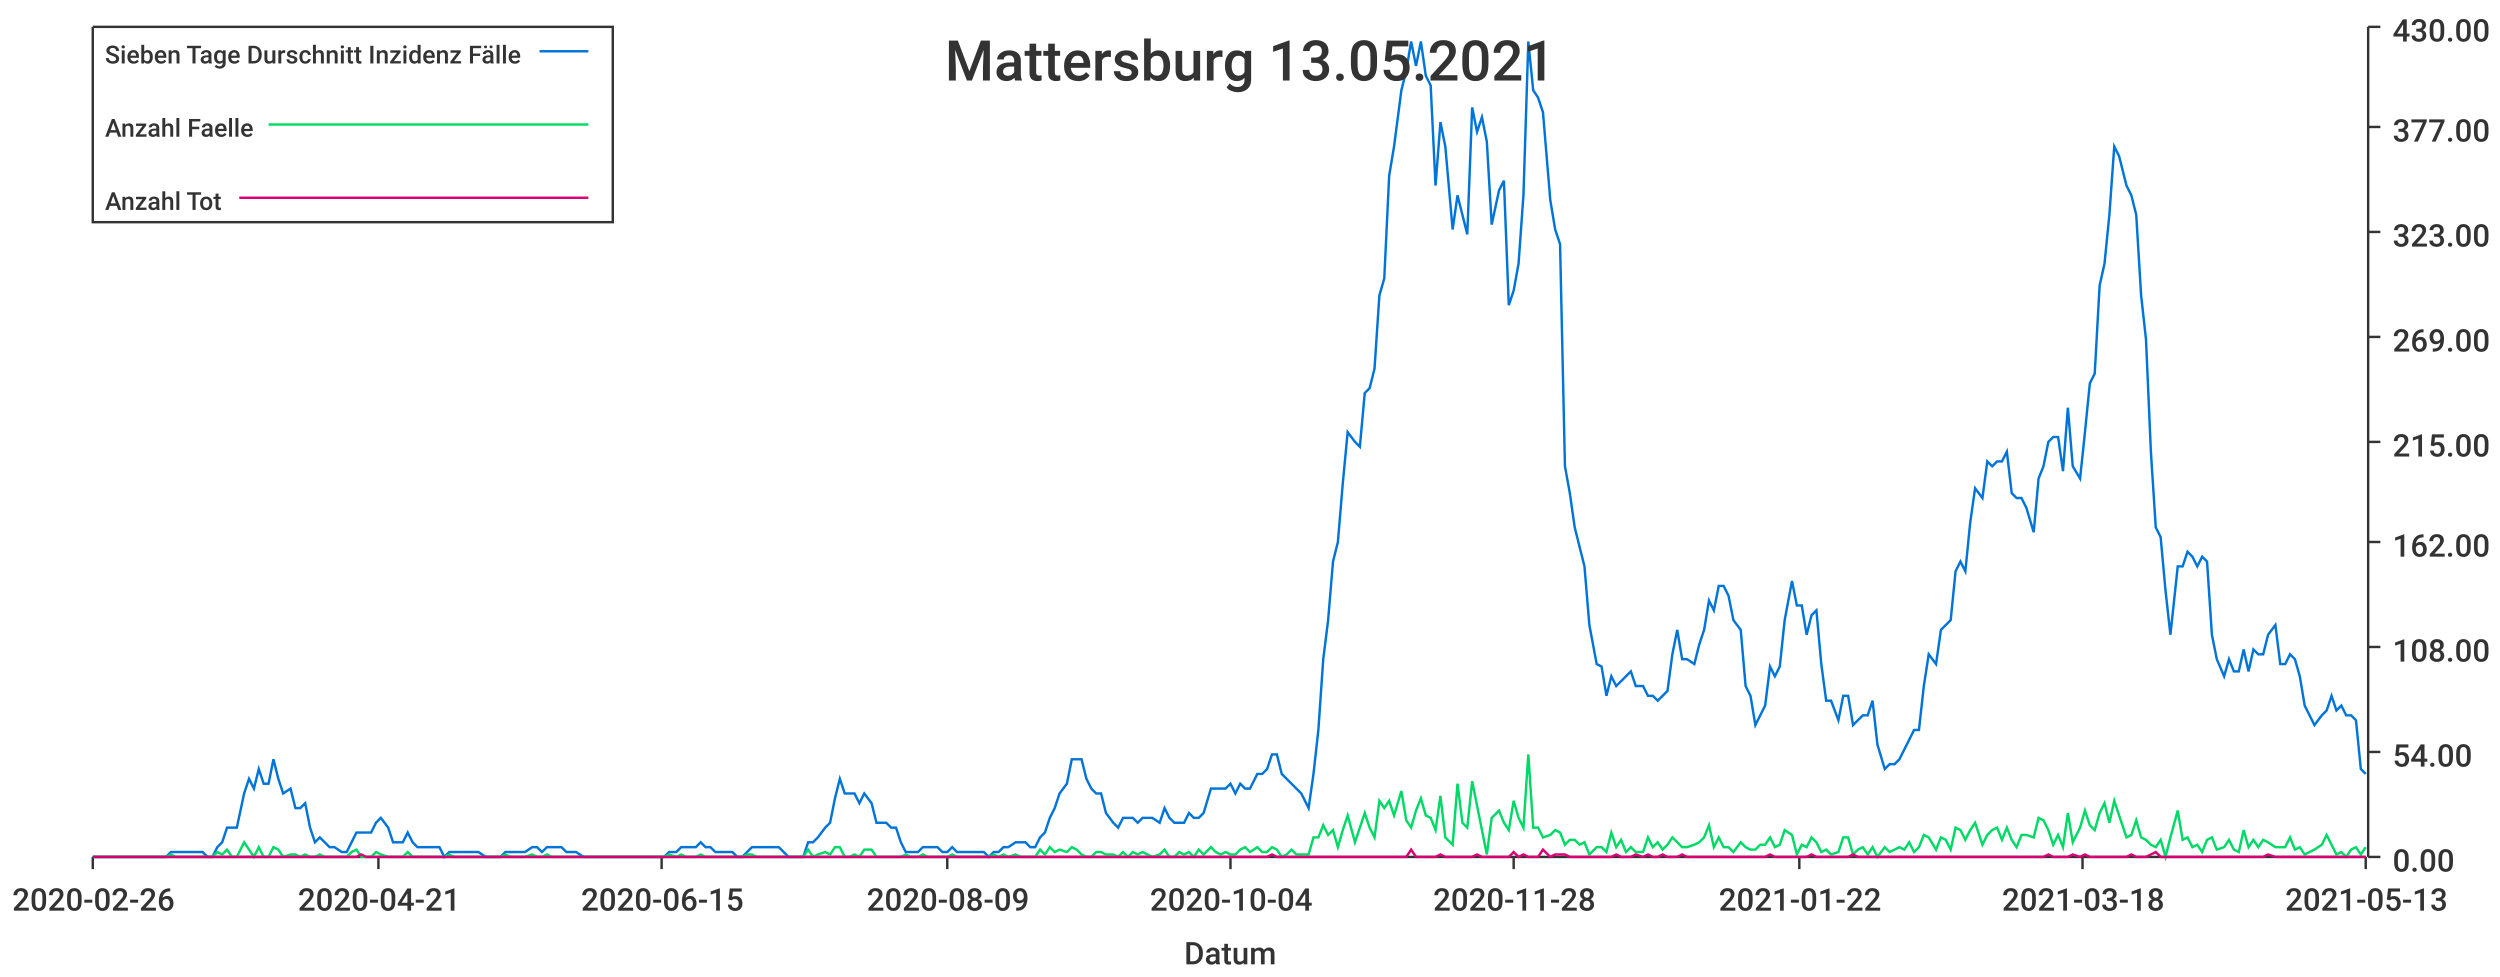
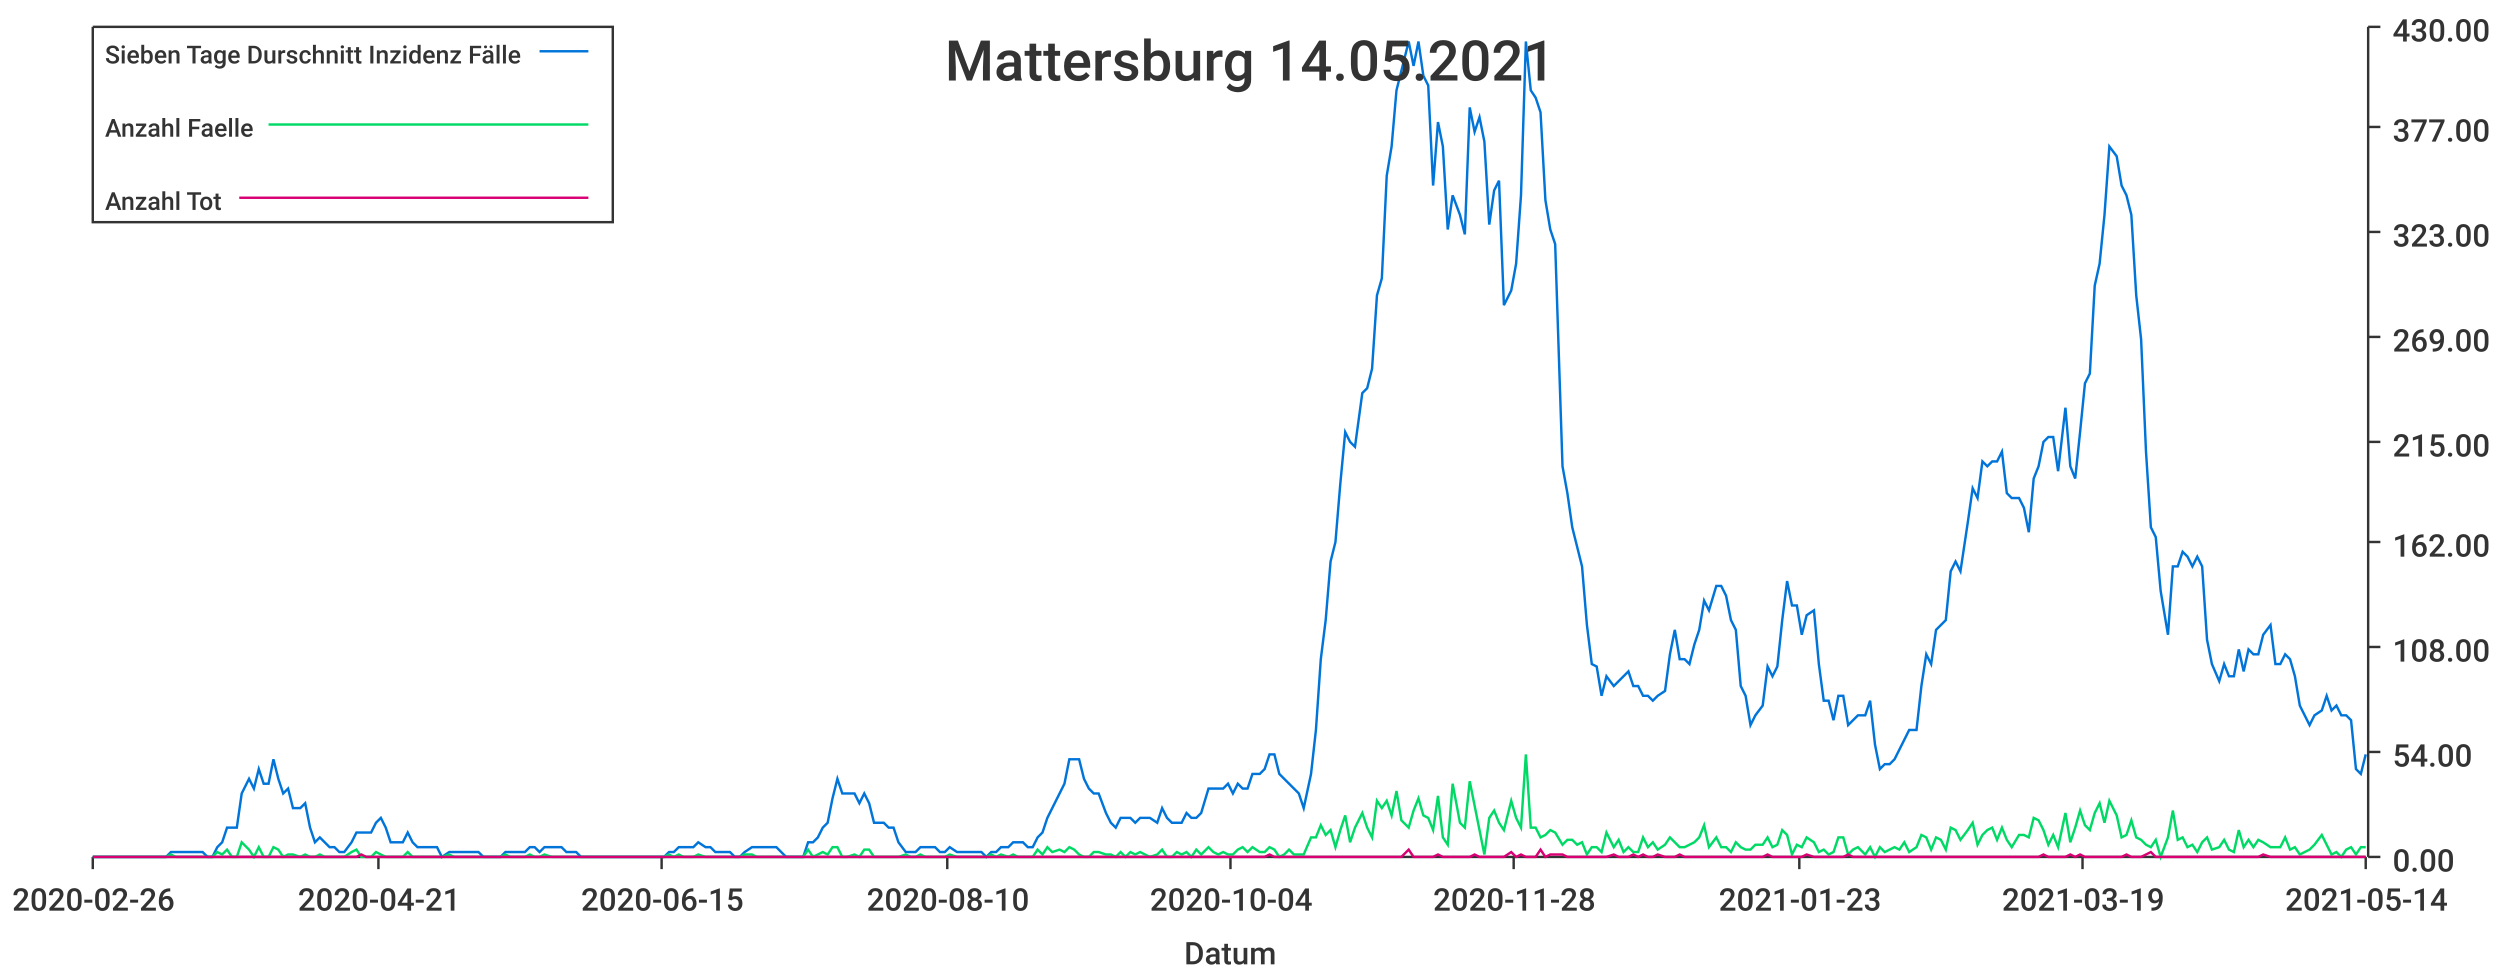
<svg xmlns="http://www.w3.org/2000/svg" width="1024" height="400">\n<path d="M 0 0 L 1024 0 L 1024 400 L 0 400 L 0 0" style="stroke-width:0;stroke:rgba(255,255,255,1.0);fill:rgba(255,255,255,1.0)" />
  <path d="M 38 11 L 969 11 L 969 351 L 38 351 L 38 11" style="stroke-width:0;stroke:rgba(255,255,255,1.0);fill:rgba(255,255,255,1.0)" />
  <path d="M 38 351 L 969 351" style="stroke-width:1;stroke:rgba(51,51,51,1.0);fill:none" />
  <path d="M 38 351 L 38 356" style="stroke-width:1;stroke:rgba(51,51,51,1.0);fill:none" />
  <text x="5" y="373" style="stroke-width:0;stroke:none;fill:rgba(51,51,51,1.0);font-size:12.8px;font-family:'Roboto Medium',sans-serif">2020-02-26</text>
  <path d="M 155 351 L 155 356" style="stroke-width:1;stroke:rgba(51,51,51,1.0);fill:none" />
  <text x="122" y="373" style="stroke-width:0;stroke:none;fill:rgba(51,51,51,1.0);font-size:12.8px;font-family:'Roboto Medium',sans-serif">2020-04-21</text>
  <path d="M 271 351 L 271 356" style="stroke-width:1;stroke:rgba(51,51,51,1.0);fill:none" />
  <text x="238" y="373" style="stroke-width:0;stroke:none;fill:rgba(51,51,51,1.0);font-size:12.8px;font-family:'Roboto Medium',sans-serif">2020-06-15</text>
  <path d="M 388 351 L 388 356" style="stroke-width:1;stroke:rgba(51,51,51,1.0);fill:none" />
-   <text x="355" y="373" style="stroke-width:0;stroke:none;fill:rgba(51,51,51,1.0);font-size:12.8px;font-family:'Roboto Medium',sans-serif">2020-08-09</text>
+   <text x="355" y="373" style="stroke-width:0;stroke:none;fill:rgba(51,51,51,1.0);font-size:12.8px;font-family:'Roboto Medium',sans-serif">2020-08-10</text>
  <path d="M 504 351 L 504 356" style="stroke-width:1;stroke:rgba(51,51,51,1.0);fill:none" />
  <text x="471" y="373" style="stroke-width:0;stroke:none;fill:rgba(51,51,51,1.0);font-size:12.8px;font-family:'Roboto Medium',sans-serif">2020-10-04</text>
  <path d="M 620 351 L 620 356" style="stroke-width:1;stroke:rgba(51,51,51,1.0);fill:none" />
  <text x="587" y="373" style="stroke-width:0;stroke:none;fill:rgba(51,51,51,1.0);font-size:12.8px;font-family:'Roboto Medium',sans-serif">2020-11-28</text>
  <path d="M 737 351 L 737 356" style="stroke-width:1;stroke:rgba(51,51,51,1.0);fill:none" />
-   <text x="704" y="373" style="stroke-width:0;stroke:none;fill:rgba(51,51,51,1.0);font-size:12.8px;font-family:'Roboto Medium',sans-serif">2021-01-22</text>
+   <text x="704" y="373" style="stroke-width:0;stroke:none;fill:rgba(51,51,51,1.0);font-size:12.8px;font-family:'Roboto Medium',sans-serif">2021-01-23</text>
  <path d="M 853 351 L 853 356" style="stroke-width:1;stroke:rgba(51,51,51,1.0);fill:none" />
-   <text x="820" y="373" style="stroke-width:0;stroke:none;fill:rgba(51,51,51,1.0);font-size:12.8px;font-family:'Roboto Medium',sans-serif">2021-03-18</text>
+   <text x="820" y="373" style="stroke-width:0;stroke:none;fill:rgba(51,51,51,1.0);font-size:12.8px;font-family:'Roboto Medium',sans-serif">2021-03-19</text>
  <path d="M 969 351 L 969 356" style="stroke-width:1;stroke:rgba(51,51,51,1.0);fill:none" />
-   <text x="936" y="373" style="stroke-width:0;stroke:none;fill:rgba(51,51,51,1.0);font-size:12.8px;font-family:'Roboto Medium',sans-serif">2021-05-13</text>
+   <text x="936" y="373" style="stroke-width:0;stroke:none;fill:rgba(51,51,51,1.0);font-size:12.8px;font-family:'Roboto Medium',sans-serif">2021-05-14</text>
  <text x="485" y="395" style="stroke-width:0;stroke:none;fill:rgba(51,51,51,1.0);font-size:12.8px;font-family:'Roboto Medium',sans-serif">Datum</text>
  <path d="M 970 351 L 970 11" style="stroke-width:1;stroke:rgba(51,51,51,1.0);fill:none" />
  <path d="M 970 351 L 975 351" style="stroke-width:1;stroke:rgba(51,51,51,1.0);fill:none" />
  <text x="980" y="357" style="stroke-width:0;stroke:none;fill:rgba(51,51,51,1.0);font-size:12.8px;font-family:'Roboto Medium',sans-serif">0.00</text>
  <path d="M 970 308 L 975 308" style="stroke-width:1;stroke:rgba(51,51,51,1.0);fill:none" />
  <text x="980" y="314" style="stroke-width:0;stroke:none;fill:rgba(51,51,51,1.0);font-size:12.8px;font-family:'Roboto Medium',sans-serif">54.00</text>
  <path d="M 970 265 L 975 265" style="stroke-width:1;stroke:rgba(51,51,51,1.0);fill:none" />
  <text x="980" y="271" style="stroke-width:0;stroke:none;fill:rgba(51,51,51,1.0);font-size:12.8px;font-family:'Roboto Medium',sans-serif">108.00</text>
  <path d="M 970 222 L 975 222" style="stroke-width:1;stroke:rgba(51,51,51,1.0);fill:none" />
  <text x="980" y="228" style="stroke-width:0;stroke:none;fill:rgba(51,51,51,1.0);font-size:12.8px;font-family:'Roboto Medium',sans-serif">162.00</text>
  <path d="M 970 181 L 975 181" style="stroke-width:1;stroke:rgba(51,51,51,1.0);fill:none" />
  <text x="980" y="187" style="stroke-width:0;stroke:none;fill:rgba(51,51,51,1.0);font-size:12.8px;font-family:'Roboto Medium',sans-serif">215.00</text>
  <path d="M 970 138 L 975 138" style="stroke-width:1;stroke:rgba(51,51,51,1.0);fill:none" />
  <text x="980" y="144" style="stroke-width:0;stroke:none;fill:rgba(51,51,51,1.0);font-size:12.8px;font-family:'Roboto Medium',sans-serif">269.00</text>
  <path d="M 970 95 L 975 95" style="stroke-width:1;stroke:rgba(51,51,51,1.0);fill:none" />
  <text x="980" y="101" style="stroke-width:0;stroke:none;fill:rgba(51,51,51,1.0);font-size:12.8px;font-family:'Roboto Medium',sans-serif">323.00</text>
  <path d="M 970 52 L 975 52" style="stroke-width:1;stroke:rgba(51,51,51,1.0);fill:none" />
  <text x="980" y="58" style="stroke-width:0;stroke:none;fill:rgba(51,51,51,1.0);font-size:12.8px;font-family:'Roboto Medium',sans-serif">377.00</text>
  <path d="M 970 11 L 975 11" style="stroke-width:1;stroke:rgba(51,51,51,1.0);fill:none" />
  <text x="980" y="17" style="stroke-width:0;stroke:none;fill:rgba(51,51,51,1.0);font-size:12.8px;font-family:'Roboto Medium',sans-serif">430.00</text>
-   <path d="M 38 351 L 41 351 L 43 351 L 45 351 L 47 351 L 49 351 L 51 351 L 53 351 L 55 351 L 57 351 L 60 351 L 62 351 L 64 351 L 66 351 L 68 351 L 70 349 L 72 349 L 74 349 L 76 349 L 79 349 L 81 349 L 83 349 L 85 351 L 87 351 L 89 347 L 91 345 L 93 339 L 95 339 L 97 339 L 100 325 L 102 319 L 104 323 L 106 315 L 108 321 L 110 321 L 112 311 L 114 319 L 116 325 L 119 323 L 121 331 L 123 331 L 125 329 L 127 339 L 129 345 L 131 343 L 133 345 L 135 347 L 137 347 L 140 349 L 142 349 L 144 345 L 146 341 L 148 341 L 150 341 L 152 341 L 154 337 L 156 335 L 159 339 L 161 345 L 163 345 L 165 345 L 167 341 L 169 345 L 171 347 L 173 347 L 175 347 L 178 347 L 180 347 L 182 351 L 184 349 L 186 349 L 188 349 L 190 349 L 192 349 L 194 349 L 196 349 L 199 351 L 201 351 L 203 351 L 205 351 L 207 349 L 209 349 L 211 349 L 213 349 L 215 349 L 218 347 L 220 347 L 222 349 L 224 347 L 226 347 L 228 347 L 230 347 L 232 349 L 234 349 L 236 349 L 239 351 L 241 351 L 243 351 L 245 351 L 247 351 L 249 351 L 251 351 L 253 351 L 255 351 L 258 351 L 260 351 L 262 351 L 264 351 L 266 351 L 268 351 L 270 351 L 272 351 L 274 349 L 277 349 L 279 347 L 281 347 L 283 347 L 285 347 L 287 345 L 289 347 L 291 347 L 293 349 L 295 349 L 298 349 L 300 349 L 302 351 L 304 351 L 306 349 L 308 347 L 310 347 L 312 347 L 314 347 L 317 347 L 319 347 L 321 349 L 323 351 L 325 351 L 327 351 L 329 351 L 331 345 L 333 345 L 335 343 L 338 339 L 340 337 L 342 327 L 344 319 L 346 325 L 348 325 L 350 325 L 352 329 L 354 325 L 357 329 L 359 337 L 361 337 L 363 337 L 365 339 L 367 339 L 369 345 L 371 349 L 373 349 L 376 349 L 378 347 L 380 347 L 382 347 L 384 347 L 386 349 L 388 349 L 390 347 L 392 349 L 394 349 L 397 349 L 399 349 L 401 349 L 403 349 L 405 351 L 407 349 L 409 349 L 411 347 L 413 347 L 416 345 L 418 345 L 420 345 L 422 347 L 424 347 L 426 343 L 428 341 L 430 335 L 432 331 L 434 325 L 437 321 L 439 311 L 441 311 L 443 311 L 445 319 L 447 323 L 449 325 L 451 325 L 453 333 L 456 337 L 458 339 L 460 335 L 462 335 L 464 335 L 466 337 L 468 335 L 470 335 L 472 335 L 475 337 L 477 331 L 479 335 L 481 337 L 483 337 L 485 337 L 487 333 L 489 335 L 491 335 L 493 333 L 496 323 L 498 323 L 500 323 L 502 323 L 504 321 L 506 325 L 508 321 L 510 323 L 512 323 L 515 317 L 517 317 L 519 315 L 521 309 L 523 309 L 525 317 L 527 319 L 529 321 L 531 323 L 533 325 L 536 331 L 538 317 L 540 299 L 542 270 L 544 254 L 546 230 L 548 222 L 550 198 L 552 177 L 555 181 L 557 183 L 559 161 L 561 159 L 563 151 L 565 121 L 567 114 L 569 72 L 571 60 L 574 37 L 576 29 L 578 17 L 580 27 L 582 17 L 584 31 L 586 35 L 588 76 L 590 50 L 592 60 L 595 94 L 597 80 L 599 88 L 601 96 L 603 44 L 605 54 L 607 48 L 609 58 L 611 92 L 614 78 L 616 74 L 618 125 L 620 119 L 622 108 L 624 80 L 626 17 L 628 37 L 630 40 L 632 46 L 635 82 L 637 94 L 639 100 L 641 191 L 643 202 L 645 216 L 647 224 L 649 232 L 651 256 L 654 272 L 656 273 L 658 285 L 660 277 L 662 281 L 664 279 L 666 277 L 668 275 L 670 281 L 673 281 L 675 285 L 677 285 L 679 287 L 681 285 L 683 283 L 685 268 L 687 258 L 689 270 L 691 270 L 694 272 L 696 264 L 698 258 L 700 246 L 702 250 L 704 240 L 706 240 L 708 244 L 710 254 L 713 258 L 715 281 L 717 285 L 719 297 L 721 293 L 723 289 L 725 273 L 727 277 L 729 273 L 731 254 L 734 238 L 736 248 L 738 248 L 740 260 L 742 252 L 744 250 L 746 272 L 748 287 L 750 287 L 753 295 L 755 285 L 757 285 L 759 297 L 761 295 L 763 293 L 765 293 L 767 287 L 769 305 L 772 315 L 774 313 L 776 313 L 778 311 L 780 307 L 782 303 L 784 299 L 786 299 L 788 281 L 790 268 L 793 272 L 795 258 L 797 256 L 799 254 L 801 234 L 803 230 L 805 234 L 807 214 L 809 200 L 812 204 L 814 189 L 816 191 L 818 189 L 820 189 L 822 185 L 824 202 L 826 204 L 828 204 L 830 208 L 833 218 L 835 196 L 837 191 L 839 181 L 841 179 L 843 179 L 845 193 L 847 167 L 849 191 L 852 196 L 854 177 L 856 157 L 858 153 L 860 117 L 862 108 L 864 88 L 866 60 L 868 64 L 871 76 L 873 80 L 875 88 L 877 121 L 879 139 L 881 185 L 883 216 L 885 220 L 887 242 L 889 260 L 892 232 L 894 232 L 896 226 L 898 228 L 900 232 L 902 228 L 904 230 L 906 260 L 908 270 L 911 277 L 913 270 L 915 275 L 917 275 L 919 266 L 921 275 L 923 266 L 925 268 L 927 268 L 929 260 L 932 256 L 934 272 L 936 272 L 938 268 L 940 270 L 942 277 L 944 289 L 946 293 L 948 297 L 951 293 L 953 291 L 955 285 L 957 291 L 959 289 L 961 293 L 963 293 L 965 295 L 967 315 L 969 317" style="stroke-width:1;stroke:rgba(0,116,217,1.0);fill:none" />
-   <path d="M 38 351 L 41 351 L 43 351 L 45 351 L 47 351 L 49 351 L 51 351 L 53 351 L 55 351 L 57 351 L 60 351 L 62 351 L 64 351 L 66 351 L 68 351 L 70 350 L 72 351 L 74 351 L 76 351 L 79 351 L 81 351 L 83 351 L 85 351 L 87 351 L 89 349 L 91 350 L 93 348 L 95 351 L 97 351 L 100 345 L 102 348 L 104 351 L 106 347 L 108 351 L 110 351 L 112 347 L 114 348 L 116 351 L 119 350 L 121 350 L 123 351 L 125 350 L 127 351 L 129 351 L 131 350 L 133 351 L 135 351 L 137 351 L 140 351 L 142 351 L 144 349 L 146 348 L 148 351 L 150 351 L 152 351 L 154 349 L 156 350 L 159 351 L 161 351 L 163 351 L 165 351 L 167 349 L 169 351 L 171 351 L 173 351 L 175 351 L 178 351 L 180 351 L 182 351 L 184 350 L 186 351 L 188 351 L 190 351 L 192 351 L 194 351 L 196 351 L 199 351 L 201 351 L 203 351 L 205 351 L 207 350 L 209 351 L 211 351 L 213 351 L 215 351 L 218 350 L 220 351 L 222 351 L 224 350 L 226 351 L 228 351 L 230 351 L 232 351 L 234 351 L 236 351 L 239 351 L 241 351 L 243 351 L 245 351 L 247 351 L 249 351 L 251 351 L 253 351 L 255 351 L 258 351 L 260 351 L 262 351 L 264 351 L 266 351 L 268 351 L 270 351 L 272 351 L 274 350 L 277 351 L 279 350 L 281 351 L 283 351 L 285 351 L 287 350 L 289 351 L 291 351 L 293 351 L 295 351 L 298 351 L 300 351 L 302 351 L 304 351 L 306 350 L 308 350 L 310 351 L 312 351 L 314 351 L 317 351 L 319 351 L 321 351 L 323 351 L 325 351 L 327 351 L 329 351 L 331 348 L 333 351 L 335 350 L 338 349 L 340 350 L 342 347 L 344 347 L 346 351 L 348 351 L 350 350 L 352 351 L 354 348 L 357 348 L 359 351 L 361 351 L 363 351 L 365 351 L 367 351 L 369 351 L 371 350 L 373 351 L 376 351 L 378 350 L 380 351 L 382 351 L 384 351 L 386 351 L 388 351 L 390 350 L 392 351 L 394 351 L 397 351 L 399 351 L 401 351 L 403 351 L 405 351 L 407 350 L 409 351 L 411 350 L 413 351 L 416 350 L 418 351 L 420 351 L 422 351 L 424 351 L 426 348 L 428 350 L 430 347 L 432 349 L 434 348 L 437 349 L 439 347 L 441 348 L 443 350 L 445 351 L 447 351 L 449 349 L 451 349 L 453 350 L 456 350 L 458 351 L 460 349 L 462 351 L 464 349 L 466 350 L 468 349 L 470 350 L 472 351 L 475 350 L 477 348 L 479 351 L 481 351 L 483 349 L 485 350 L 487 349 L 489 351 L 491 348 L 493 350 L 496 347 L 498 349 L 500 350 L 502 349 L 504 350 L 506 350 L 508 348 L 510 347 L 512 349 L 515 347 L 517 349 L 519 349 L 521 347 L 523 348 L 525 351 L 527 350 L 529 348 L 531 350 L 533 350 L 536 350 L 538 343 L 540 343 L 542 338 L 544 342 L 546 340 L 548 347 L 550 340 L 552 334 L 555 345 L 557 339 L 559 333 L 561 339 L 563 343 L 565 328 L 567 331 L 569 328 L 571 334 L 574 324 L 576 336 L 578 339 L 580 332 L 582 327 L 584 334 L 586 335 L 588 340 L 590 326 L 592 343 L 595 346 L 597 321 L 599 337 L 601 339 L 603 320 L 605 330 L 607 340 L 609 350 L 611 335 L 614 332 L 616 337 L 618 340 L 620 328 L 622 335 L 624 339 L 626 309 L 628 339 L 630 339 L 632 343 L 635 342 L 637 340 L 639 341 L 641 346 L 643 344 L 645 344 L 647 346 L 649 345 L 651 350 L 654 347 L 656 347 L 658 349 L 660 341 L 662 347 L 664 344 L 666 349 L 668 347 L 670 349 L 673 349 L 675 343 L 677 347 L 679 345 L 681 348 L 683 346 L 685 343 L 687 345 L 689 347 L 691 347 L 694 346 L 696 345 L 698 343 L 700 338 L 702 347 L 704 343 L 706 347 L 708 347 L 710 349 L 713 345 L 715 347 L 717 348 L 719 348 L 721 346 L 723 346 L 725 343 L 727 347 L 729 346 L 731 340 L 734 342 L 736 350 L 738 346 L 740 347 L 742 343 L 744 345 L 746 349 L 748 348 L 750 350 L 753 349 L 755 343 L 757 343 L 759 350 L 761 348 L 763 347 L 765 350 L 767 347 L 769 351 L 772 347 L 774 349 L 776 348 L 778 347 L 780 348 L 782 345 L 784 349 L 786 347 L 788 342 L 790 343 L 793 348 L 795 343 L 797 344 L 799 348 L 801 339 L 803 340 L 805 344 L 807 340 L 809 337 L 812 346 L 814 342 L 816 340 L 818 339 L 820 344 L 822 339 L 824 344 L 826 347 L 828 342 L 830 342 L 833 343 L 835 335 L 837 336 L 839 340 L 841 346 L 843 342 L 845 347 L 847 333 L 849 345 L 852 339 L 854 332 L 856 338 L 858 340 L 860 333 L 862 329 L 864 337 L 866 328 L 868 334 L 871 343 L 873 342 L 875 336 L 877 343 L 879 344 L 881 346 L 883 347 L 885 344 L 887 351 L 889 343 L 892 332 L 894 344 L 896 343 L 898 347 L 900 346 L 902 349 L 904 344 L 906 343 L 908 348 L 911 347 L 913 344 L 915 348 L 917 349 L 919 340 L 921 347 L 923 344 L 925 347 L 927 344 L 929 345 L 932 347 L 934 347 L 936 347 L 938 343 L 940 348 L 942 347 L 944 350 L 946 349 L 948 348 L 951 346 L 953 342 L 955 346 L 957 350 L 959 349 L 961 351 L 963 348 L 965 347 L 967 350 L 969 347" style="stroke-width:1;stroke:rgba(0,217,101,1.0);fill:none" />
-   <path d="M 38 351 L 41 351 L 43 351 L 45 351 L 47 351 L 49 351 L 51 351 L 53 351 L 55 351 L 57 351 L 60 351 L 62 351 L 64 351 L 66 351 L 68 351 L 70 351 L 72 351 L 74 351 L 76 351 L 79 351 L 81 351 L 83 351 L 85 351 L 87 351 L 89 351 L 91 351 L 93 351 L 95 351 L 97 351 L 100 351 L 102 351 L 104 351 L 106 351 L 108 351 L 110 351 L 112 351 L 114 351 L 116 351 L 119 351 L 121 351 L 123 351 L 125 351 L 127 351 L 129 351 L 131 351 L 133 351 L 135 351 L 137 351 L 140 351 L 142 351 L 144 351 L 146 351 L 148 350 L 150 351 L 152 351 L 154 351 L 156 351 L 159 351 L 161 351 L 163 351 L 165 351 L 167 351 L 169 351 L 171 351 L 173 351 L 175 351 L 178 351 L 180 351 L 182 351 L 184 351 L 186 351 L 188 351 L 190 351 L 192 351 L 194 351 L 196 351 L 199 351 L 201 351 L 203 351 L 205 351 L 207 351 L 209 351 L 211 351 L 213 351 L 215 351 L 218 351 L 220 351 L 222 351 L 224 351 L 226 351 L 228 351 L 230 351 L 232 351 L 234 351 L 236 351 L 239 351 L 241 351 L 243 351 L 245 351 L 247 351 L 249 351 L 251 351 L 253 351 L 255 351 L 258 351 L 260 351 L 262 351 L 264 351 L 266 351 L 268 351 L 270 351 L 272 351 L 274 351 L 277 351 L 279 351 L 281 351 L 283 351 L 285 351 L 287 351 L 289 351 L 291 351 L 293 351 L 295 351 L 298 351 L 300 351 L 302 351 L 304 351 L 306 351 L 308 351 L 310 351 L 312 351 L 314 351 L 317 351 L 319 351 L 321 351 L 323 351 L 325 351 L 327 351 L 329 351 L 331 351 L 333 351 L 335 351 L 338 351 L 340 351 L 342 351 L 344 351 L 346 351 L 348 351 L 350 351 L 352 351 L 354 351 L 357 351 L 359 351 L 361 351 L 363 351 L 365 351 L 367 351 L 369 351 L 371 351 L 373 351 L 376 351 L 378 351 L 380 351 L 382 351 L 384 351 L 386 351 L 388 351 L 390 351 L 392 351 L 394 351 L 397 351 L 399 351 L 401 351 L 403 351 L 405 351 L 407 351 L 409 351 L 411 351 L 413 351 L 416 351 L 418 351 L 420 351 L 422 351 L 424 351 L 426 351 L 428 351 L 430 351 L 432 351 L 434 351 L 437 351 L 439 351 L 441 351 L 443 351 L 445 351 L 447 351 L 449 351 L 451 351 L 453 351 L 456 351 L 458 351 L 460 351 L 462 351 L 464 351 L 466 351 L 468 351 L 470 351 L 472 351 L 475 351 L 477 351 L 479 351 L 481 351 L 483 351 L 485 351 L 487 351 L 489 351 L 491 351 L 493 351 L 496 351 L 498 351 L 500 351 L 502 351 L 504 351 L 506 351 L 508 351 L 510 351 L 512 351 L 515 351 L 517 351 L 519 351 L 521 350 L 523 351 L 525 351 L 527 351 L 529 351 L 531 351 L 533 351 L 536 351 L 538 351 L 540 351 L 542 351 L 544 351 L 546 351 L 548 351 L 550 351 L 552 351 L 555 351 L 557 351 L 559 351 L 561 351 L 563 351 L 565 351 L 567 351 L 569 351 L 571 351 L 574 351 L 576 351 L 578 348 L 580 351 L 582 351 L 584 351 L 586 351 L 588 351 L 590 350 L 592 351 L 595 351 L 597 351 L 599 351 L 601 351 L 603 351 L 605 350 L 607 351 L 609 351 L 611 351 L 614 351 L 616 351 L 618 351 L 620 349 L 622 351 L 624 350 L 626 351 L 628 351 L 630 351 L 632 348 L 635 351 L 637 350 L 639 350 L 641 350 L 643 351 L 645 351 L 647 351 L 649 351 L 651 351 L 654 351 L 656 351 L 658 351 L 660 351 L 662 350 L 664 351 L 666 351 L 668 351 L 670 350 L 673 351 L 675 350 L 677 351 L 679 351 L 681 350 L 683 351 L 685 351 L 687 351 L 689 350 L 691 351 L 694 351 L 696 351 L 698 351 L 700 351 L 702 351 L 704 351 L 706 351 L 708 351 L 710 351 L 713 351 L 715 351 L 717 351 L 719 351 L 721 351 L 723 351 L 725 350 L 727 351 L 729 351 L 731 351 L 734 351 L 736 351 L 738 351 L 740 351 L 742 350 L 744 351 L 746 351 L 748 351 L 750 351 L 753 351 L 755 351 L 757 351 L 759 350 L 761 351 L 763 351 L 765 351 L 767 351 L 769 351 L 772 351 L 774 351 L 776 351 L 778 351 L 780 351 L 782 351 L 784 351 L 786 351 L 788 351 L 790 351 L 793 351 L 795 351 L 797 351 L 799 351 L 801 351 L 803 351 L 805 351 L 807 351 L 809 351 L 812 351 L 814 351 L 816 351 L 818 351 L 820 351 L 822 351 L 824 351 L 826 351 L 828 351 L 830 351 L 833 351 L 835 351 L 837 351 L 839 350 L 841 351 L 843 351 L 845 351 L 847 351 L 849 350 L 852 351 L 854 350 L 856 351 L 858 351 L 860 351 L 862 351 L 864 351 L 866 351 L 868 351 L 871 351 L 873 350 L 875 351 L 877 351 L 879 351 L 881 350 L 883 349 L 885 351 L 887 351 L 889 351 L 892 351 L 894 351 L 896 351 L 898 351 L 900 351 L 902 351 L 904 351 L 906 351 L 908 351 L 911 351 L 913 351 L 915 351 L 917 351 L 919 351 L 921 351 L 923 351 L 925 351 L 927 351 L 929 350 L 932 351 L 934 351 L 936 351 L 938 351 L 940 351 L 942 351 L 944 351 L 946 351 L 948 351 L 951 351 L 953 351 L 955 351 L 957 351 L 959 351 L 961 351 L 963 351 L 965 351 L 967 351 L 969 351" style="stroke-width:1;stroke:rgba(217,0,116,1.0);fill:none" />
-   <text x="387" y="33" style="stroke-width:0;stroke:none;fill:rgba(51,51,51,1.0);font-size:23.0px;font-family:'Roboto Medium',sans-serif">Mattersburg 13.05.2021</text>
+   <path d="M 38 351 L 41 351 L 43 351 L 45 351 L 47 351 L 49 351 L 51 351 L 53 351 L 55 351 L 57 351 L 60 351 L 62 351 L 64 351 L 66 351 L 68 351 L 70 349 L 72 349 L 74 349 L 76 349 L 78 349 L 81 349 L 83 349 L 85 351 L 87 351 L 89 347 L 91 345 L 93 339 L 95 339 L 97 339 L 99 325 L 102 319 L 104 323 L 106 315 L 108 321 L 110 321 L 112 311 L 114 319 L 116 325 L 118 323 L 120 331 L 123 331 L 125 329 L 127 339 L 129 345 L 131 343 L 133 345 L 135 347 L 137 347 L 139 349 L 141 349 L 144 345 L 146 341 L 148 341 L 150 341 L 152 341 L 154 337 L 156 335 L 158 339 L 160 345 L 162 345 L 165 345 L 167 341 L 169 345 L 171 347 L 173 347 L 175 347 L 177 347 L 179 347 L 181 351 L 184 349 L 186 349 L 188 349 L 190 349 L 192 349 L 194 349 L 196 349 L 198 351 L 200 351 L 202 351 L 205 351 L 207 349 L 209 349 L 211 349 L 213 349 L 215 349 L 217 347 L 219 347 L 221 349 L 223 347 L 226 347 L 228 347 L 230 347 L 232 349 L 234 349 L 236 349 L 238 351 L 240 351 L 242 351 L 244 351 L 247 351 L 249 351 L 251 351 L 253 351 L 255 351 L 257 351 L 259 351 L 261 351 L 263 351 L 265 351 L 268 351 L 270 351 L 272 351 L 274 349 L 276 349 L 278 347 L 280 347 L 282 347 L 284 347 L 286 345 L 289 347 L 291 347 L 293 349 L 295 349 L 297 349 L 299 349 L 301 351 L 303 351 L 305 349 L 308 347 L 310 347 L 312 347 L 314 347 L 316 347 L 318 347 L 320 349 L 322 351 L 324 351 L 326 351 L 329 351 L 331 345 L 333 345 L 335 343 L 337 339 L 339 337 L 341 327 L 343 319 L 345 325 L 347 325 L 350 325 L 352 329 L 354 325 L 356 329 L 358 337 L 360 337 L 362 337 L 364 339 L 366 339 L 368 345 L 371 349 L 373 349 L 375 349 L 377 347 L 379 347 L 381 347 L 383 347 L 385 349 L 387 349 L 389 347 L 392 349 L 394 349 L 396 349 L 398 349 L 400 349 L 402 349 L 404 351 L 406 349 L 408 349 L 410 347 L 413 347 L 415 345 L 417 345 L 419 345 L 421 347 L 423 347 L 425 343 L 427 341 L 429 335 L 431 331 L 434 325 L 436 321 L 438 311 L 440 311 L 442 311 L 444 319 L 446 323 L 448 325 L 450 325 L 453 333 L 455 337 L 457 339 L 459 335 L 461 335 L 463 335 L 465 337 L 467 335 L 469 335 L 471 335 L 474 337 L 476 331 L 478 335 L 480 337 L 482 337 L 484 337 L 486 333 L 488 335 L 490 335 L 492 333 L 495 323 L 497 323 L 499 323 L 501 323 L 503 321 L 505 325 L 507 321 L 509 323 L 511 323 L 513 317 L 516 317 L 518 315 L 520 309 L 522 309 L 524 317 L 526 319 L 528 321 L 530 323 L 532 325 L 534 331 L 537 317 L 539 299 L 541 270 L 543 254 L 545 230 L 547 222 L 549 198 L 551 177 L 553 181 L 555 183 L 558 161 L 560 159 L 562 151 L 564 121 L 566 114 L 568 72 L 570 60 L 572 37 L 574 29 L 577 17 L 579 27 L 581 17 L 583 31 L 585 35 L 587 76 L 589 50 L 591 60 L 593 94 L 595 80 L 598 88 L 600 96 L 602 44 L 604 54 L 606 48 L 608 58 L 610 92 L 612 78 L 614 74 L 616 125 L 619 119 L 621 108 L 623 80 L 625 17 L 627 37 L 629 40 L 631 46 L 633 82 L 635 94 L 637 100 L 640 191 L 642 202 L 644 216 L 646 224 L 648 232 L 650 256 L 652 272 L 654 273 L 656 285 L 658 277 L 661 281 L 663 279 L 665 277 L 667 275 L 669 281 L 671 281 L 673 285 L 675 285 L 677 287 L 679 285 L 682 283 L 684 268 L 686 258 L 688 270 L 690 270 L 692 272 L 694 264 L 696 258 L 698 246 L 700 250 L 703 240 L 705 240 L 707 244 L 709 254 L 711 258 L 713 281 L 715 285 L 717 297 L 719 293 L 722 289 L 724 273 L 726 277 L 728 273 L 730 254 L 732 238 L 734 248 L 736 248 L 738 260 L 740 252 L 743 250 L 745 272 L 747 287 L 749 287 L 751 295 L 753 285 L 755 285 L 757 297 L 759 295 L 761 293 L 764 293 L 766 287 L 768 305 L 770 315 L 772 313 L 774 313 L 776 311 L 778 307 L 780 303 L 782 299 L 785 299 L 787 281 L 789 268 L 791 272 L 793 258 L 795 256 L 797 254 L 799 234 L 801 230 L 803 234 L 806 214 L 808 200 L 810 204 L 812 189 L 814 191 L 816 189 L 818 189 L 820 185 L 822 202 L 824 204 L 827 204 L 829 208 L 831 218 L 833 196 L 835 191 L 837 181 L 839 179 L 841 179 L 843 193 L 846 167 L 848 191 L 850 196 L 852 177 L 854 157 L 856 153 L 858 117 L 860 108 L 862 88 L 864 60 L 867 64 L 869 76 L 871 80 L 873 88 L 875 121 L 877 139 L 879 185 L 881 216 L 883 220 L 885 242 L 888 260 L 890 232 L 892 232 L 894 226 L 896 228 L 898 232 L 900 228 L 902 232 L 904 262 L 906 272 L 909 279 L 911 272 L 913 277 L 915 277 L 917 266 L 919 275 L 921 266 L 923 268 L 925 268 L 927 260 L 930 256 L 932 272 L 934 272 L 936 268 L 938 270 L 940 277 L 942 289 L 944 293 L 946 297 L 948 293 L 951 291 L 953 285 L 955 291 L 957 289 L 959 293 L 961 293 L 963 295 L 965 315 L 967 317 L 969 309" style="stroke-width:1;stroke:rgba(0,116,217,1.0);fill:none" />
+   <path d="M 38 351 L 41 351 L 43 351 L 45 351 L 47 351 L 49 351 L 51 351 L 53 351 L 55 351 L 57 351 L 60 351 L 62 351 L 64 351 L 66 351 L 68 351 L 70 350 L 72 351 L 74 351 L 76 351 L 78 351 L 81 351 L 83 351 L 85 351 L 87 351 L 89 349 L 91 350 L 93 348 L 95 351 L 97 351 L 99 345 L 102 348 L 104 351 L 106 347 L 108 351 L 110 351 L 112 347 L 114 348 L 116 351 L 118 350 L 120 350 L 123 351 L 125 350 L 127 351 L 129 351 L 131 350 L 133 351 L 135 351 L 137 351 L 139 351 L 141 351 L 144 349 L 146 348 L 148 351 L 150 351 L 152 351 L 154 349 L 156 350 L 158 351 L 160 351 L 162 351 L 165 351 L 167 349 L 169 351 L 171 351 L 173 351 L 175 351 L 177 351 L 179 351 L 181 351 L 184 350 L 186 351 L 188 351 L 190 351 L 192 351 L 194 351 L 196 351 L 198 351 L 200 351 L 202 351 L 205 351 L 207 350 L 209 351 L 211 351 L 213 351 L 215 351 L 217 350 L 219 351 L 221 351 L 223 350 L 226 351 L 228 351 L 230 351 L 232 351 L 234 351 L 236 351 L 238 351 L 240 351 L 242 351 L 244 351 L 247 351 L 249 351 L 251 351 L 253 351 L 255 351 L 257 351 L 259 351 L 261 351 L 263 351 L 265 351 L 268 351 L 270 351 L 272 351 L 274 350 L 276 351 L 278 350 L 280 351 L 282 351 L 284 351 L 286 350 L 289 351 L 291 351 L 293 351 L 295 351 L 297 351 L 299 351 L 301 351 L 303 351 L 305 350 L 308 350 L 310 351 L 312 351 L 314 351 L 316 351 L 318 351 L 320 351 L 322 351 L 324 351 L 326 351 L 329 351 L 331 348 L 333 351 L 335 350 L 337 349 L 339 350 L 341 347 L 343 347 L 345 351 L 347 351 L 350 350 L 352 351 L 354 348 L 356 348 L 358 351 L 360 351 L 362 351 L 364 351 L 366 351 L 368 351 L 371 350 L 373 351 L 375 351 L 377 350 L 379 351 L 381 351 L 383 351 L 385 351 L 387 351 L 389 350 L 392 351 L 394 351 L 396 351 L 398 351 L 400 351 L 402 351 L 404 351 L 406 350 L 408 351 L 410 350 L 413 351 L 415 350 L 417 351 L 419 351 L 421 351 L 423 351 L 425 348 L 427 350 L 429 347 L 431 349 L 434 348 L 436 349 L 438 347 L 440 348 L 442 350 L 444 351 L 446 351 L 448 349 L 450 349 L 453 350 L 455 350 L 457 351 L 459 349 L 461 351 L 463 349 L 465 350 L 467 349 L 469 350 L 471 351 L 474 350 L 476 348 L 478 351 L 480 351 L 482 349 L 484 350 L 486 349 L 488 351 L 490 348 L 492 350 L 495 347 L 497 349 L 499 350 L 501 349 L 503 350 L 505 350 L 507 348 L 509 347 L 511 349 L 513 347 L 516 349 L 518 349 L 520 347 L 522 348 L 524 351 L 526 350 L 528 348 L 530 350 L 532 350 L 534 350 L 537 343 L 539 343 L 541 338 L 543 342 L 545 340 L 547 347 L 549 340 L 551 334 L 553 345 L 555 339 L 558 333 L 560 339 L 562 343 L 564 328 L 566 331 L 568 328 L 570 334 L 572 324 L 574 336 L 577 339 L 579 332 L 581 327 L 583 334 L 585 335 L 587 340 L 589 326 L 591 343 L 593 346 L 595 321 L 598 337 L 600 339 L 602 320 L 604 330 L 606 340 L 608 350 L 610 335 L 612 332 L 614 337 L 616 340 L 619 328 L 621 335 L 623 339 L 625 309 L 627 339 L 629 339 L 631 343 L 633 342 L 635 340 L 637 341 L 640 346 L 642 344 L 644 344 L 646 346 L 648 345 L 650 350 L 652 347 L 654 347 L 656 349 L 658 341 L 661 347 L 663 344 L 665 349 L 667 347 L 669 349 L 671 349 L 673 343 L 675 347 L 677 345 L 679 348 L 682 346 L 684 343 L 686 345 L 688 347 L 690 347 L 692 346 L 694 345 L 696 343 L 698 338 L 700 347 L 703 343 L 705 347 L 707 347 L 709 349 L 711 345 L 713 347 L 715 348 L 717 348 L 719 346 L 722 346 L 724 343 L 726 347 L 728 346 L 730 340 L 732 342 L 734 350 L 736 346 L 738 347 L 740 343 L 743 345 L 745 349 L 747 348 L 749 350 L 751 349 L 753 343 L 755 343 L 757 350 L 759 348 L 761 347 L 764 350 L 766 347 L 768 351 L 770 347 L 772 349 L 774 348 L 776 347 L 778 348 L 780 345 L 782 349 L 785 347 L 787 342 L 789 343 L 791 348 L 793 343 L 795 344 L 797 348 L 799 339 L 801 340 L 803 344 L 806 340 L 808 337 L 810 346 L 812 342 L 814 340 L 816 339 L 818 344 L 820 339 L 822 344 L 824 347 L 827 342 L 829 342 L 831 343 L 833 335 L 835 336 L 837 340 L 839 346 L 841 342 L 843 347 L 846 333 L 848 345 L 850 339 L 852 332 L 854 338 L 856 340 L 858 333 L 860 329 L 862 337 L 864 328 L 867 334 L 869 343 L 871 342 L 873 336 L 875 343 L 877 344 L 879 346 L 881 347 L 883 344 L 885 351 L 888 343 L 890 332 L 892 344 L 894 343 L 896 347 L 898 346 L 900 349 L 902 345 L 904 343 L 906 348 L 909 347 L 911 344 L 913 348 L 915 349 L 917 340 L 919 347 L 921 344 L 923 347 L 925 344 L 927 345 L 930 347 L 932 347 L 934 347 L 936 343 L 938 348 L 940 347 L 942 350 L 944 349 L 946 348 L 948 346 L 951 342 L 953 346 L 955 350 L 957 349 L 959 351 L 961 348 L 963 347 L 965 350 L 967 347 L 969 347" style="stroke-width:1;stroke:rgba(0,217,101,1.0);fill:none" />
+   <path d="M 38 351 L 41 351 L 43 351 L 45 351 L 47 351 L 49 351 L 51 351 L 53 351 L 55 351 L 57 351 L 60 351 L 62 351 L 64 351 L 66 351 L 68 351 L 70 351 L 72 351 L 74 351 L 76 351 L 78 351 L 81 351 L 83 351 L 85 351 L 87 351 L 89 351 L 91 351 L 93 351 L 95 351 L 97 351 L 99 351 L 102 351 L 104 351 L 106 351 L 108 351 L 110 351 L 112 351 L 114 351 L 116 351 L 118 351 L 120 351 L 123 351 L 125 351 L 127 351 L 129 351 L 131 351 L 133 351 L 135 351 L 137 351 L 139 351 L 141 351 L 144 351 L 146 351 L 148 350 L 150 351 L 152 351 L 154 351 L 156 351 L 158 351 L 160 351 L 162 351 L 165 351 L 167 351 L 169 351 L 171 351 L 173 351 L 175 351 L 177 351 L 179 351 L 181 351 L 184 351 L 186 351 L 188 351 L 190 351 L 192 351 L 194 351 L 196 351 L 198 351 L 200 351 L 202 351 L 205 351 L 207 351 L 209 351 L 211 351 L 213 351 L 215 351 L 217 351 L 219 351 L 221 351 L 223 351 L 226 351 L 228 351 L 230 351 L 232 351 L 234 351 L 236 351 L 238 351 L 240 351 L 242 351 L 244 351 L 247 351 L 249 351 L 251 351 L 253 351 L 255 351 L 257 351 L 259 351 L 261 351 L 263 351 L 265 351 L 268 351 L 270 351 L 272 351 L 274 351 L 276 351 L 278 351 L 280 351 L 282 351 L 284 351 L 286 351 L 289 351 L 291 351 L 293 351 L 295 351 L 297 351 L 299 351 L 301 351 L 303 351 L 305 351 L 308 351 L 310 351 L 312 351 L 314 351 L 316 351 L 318 351 L 320 351 L 322 351 L 324 351 L 326 351 L 329 351 L 331 351 L 333 351 L 335 351 L 337 351 L 339 351 L 341 351 L 343 351 L 345 351 L 347 351 L 350 351 L 352 351 L 354 351 L 356 351 L 358 351 L 360 351 L 362 351 L 364 351 L 366 351 L 368 351 L 371 351 L 373 351 L 375 351 L 377 351 L 379 351 L 381 351 L 383 351 L 385 351 L 387 351 L 389 351 L 392 351 L 394 351 L 396 351 L 398 351 L 400 351 L 402 351 L 404 351 L 406 351 L 408 351 L 410 351 L 413 351 L 415 351 L 417 351 L 419 351 L 421 351 L 423 351 L 425 351 L 427 351 L 429 351 L 431 351 L 434 351 L 436 351 L 438 351 L 440 351 L 442 351 L 444 351 L 446 351 L 448 351 L 450 351 L 453 351 L 455 351 L 457 351 L 459 351 L 461 351 L 463 351 L 465 351 L 467 351 L 469 351 L 471 351 L 474 351 L 476 351 L 478 351 L 480 351 L 482 351 L 484 351 L 486 351 L 488 351 L 490 351 L 492 351 L 495 351 L 497 351 L 499 351 L 501 351 L 503 351 L 505 351 L 507 351 L 509 351 L 511 351 L 513 351 L 516 351 L 518 351 L 520 350 L 522 351 L 524 351 L 526 351 L 528 351 L 530 351 L 532 351 L 534 351 L 537 351 L 539 351 L 541 351 L 543 351 L 545 351 L 547 351 L 549 351 L 551 351 L 553 351 L 555 351 L 558 351 L 560 351 L 562 351 L 564 351 L 566 351 L 568 351 L 570 351 L 572 351 L 574 351 L 577 348 L 579 351 L 581 351 L 583 351 L 585 351 L 587 351 L 589 350 L 591 351 L 593 351 L 595 351 L 598 351 L 600 351 L 602 351 L 604 350 L 606 351 L 608 351 L 610 351 L 612 351 L 614 351 L 616 351 L 619 349 L 621 351 L 623 350 L 625 351 L 627 351 L 629 351 L 631 348 L 633 351 L 635 350 L 637 350 L 640 350 L 642 351 L 644 351 L 646 351 L 648 351 L 650 351 L 652 351 L 654 351 L 656 351 L 658 351 L 661 350 L 663 351 L 665 351 L 667 351 L 669 350 L 671 351 L 673 350 L 675 351 L 677 351 L 679 350 L 682 351 L 684 351 L 686 351 L 688 350 L 690 351 L 692 351 L 694 351 L 696 351 L 698 351 L 700 351 L 703 351 L 705 351 L 707 351 L 709 351 L 711 351 L 713 351 L 715 351 L 717 351 L 719 351 L 722 351 L 724 350 L 726 351 L 728 351 L 730 351 L 732 351 L 734 351 L 736 351 L 738 351 L 740 350 L 743 351 L 745 351 L 747 351 L 749 351 L 751 351 L 753 351 L 755 351 L 757 350 L 759 351 L 761 351 L 764 351 L 766 351 L 768 351 L 770 351 L 772 351 L 774 351 L 776 351 L 778 351 L 780 351 L 782 351 L 785 351 L 787 351 L 789 351 L 791 351 L 793 351 L 795 351 L 797 351 L 799 351 L 801 351 L 803 351 L 806 351 L 808 351 L 810 351 L 812 351 L 814 351 L 816 351 L 818 351 L 820 351 L 822 351 L 824 351 L 827 351 L 829 351 L 831 351 L 833 351 L 835 351 L 837 350 L 839 351 L 841 351 L 843 351 L 846 351 L 848 350 L 850 351 L 852 350 L 854 351 L 856 351 L 858 351 L 860 351 L 862 351 L 864 351 L 867 351 L 869 351 L 871 350 L 873 351 L 875 351 L 877 351 L 879 350 L 881 349 L 883 351 L 885 351 L 888 351 L 890 351 L 892 351 L 894 351 L 896 351 L 898 351 L 900 351 L 902 351 L 904 351 L 906 351 L 909 351 L 911 351 L 913 351 L 915 351 L 917 351 L 919 351 L 921 351 L 923 351 L 925 351 L 927 350 L 930 351 L 932 351 L 934 351 L 936 351 L 938 351 L 940 351 L 942 351 L 944 351 L 946 351 L 948 351 L 951 351 L 953 351 L 955 351 L 957 351 L 959 351 L 961 351 L 963 351 L 965 351 L 967 351 L 969 351" style="stroke-width:1;stroke:rgba(217,0,116,1.0);fill:none" />
+   <text x="387" y="33" style="stroke-width:0;stroke:none;fill:rgba(51,51,51,1.0);font-size:23.0px;font-family:'Roboto Medium',sans-serif">Mattersburg 14.05.2021</text>
  <path d="M 38 11 L 251 11 L 251 91 L 38 91 L 38 11" style="stroke-width:1;stroke:rgba(51,51,51,1.0);fill:rgba(255,255,255,1.0)" />
  <text x="43" y="26" style="stroke-width:0;stroke:none;fill:rgba(51,51,51,1.0);font-size:10.2px;font-family:'Roboto Medium',sans-serif">Sieben Tage Durschnitt Inzidenz Fälle</text>
  <path d="M 221 21 L 241 21" style="stroke-width:1;stroke:rgba(0,116,217,1.0);fill:none" />
  <text x="43" y="56" style="stroke-width:0;stroke:none;fill:rgba(51,51,51,1.0);font-size:10.2px;font-family:'Roboto Medium',sans-serif">Anzahl Faelle</text>
  <path d="M 110 51 L 241 51" style="stroke-width:1;stroke:rgba(0,217,101,1.0);fill:none" />
  <text x="43" y="86" style="stroke-width:0;stroke:none;fill:rgba(51,51,51,1.0);font-size:10.2px;font-family:'Roboto Medium',sans-serif">Anzahl Tot</text>
  <path d="M 98 81 L 241 81" style="stroke-width:1;stroke:rgba(217,0,116,1.0);fill:none" />
</svg>
